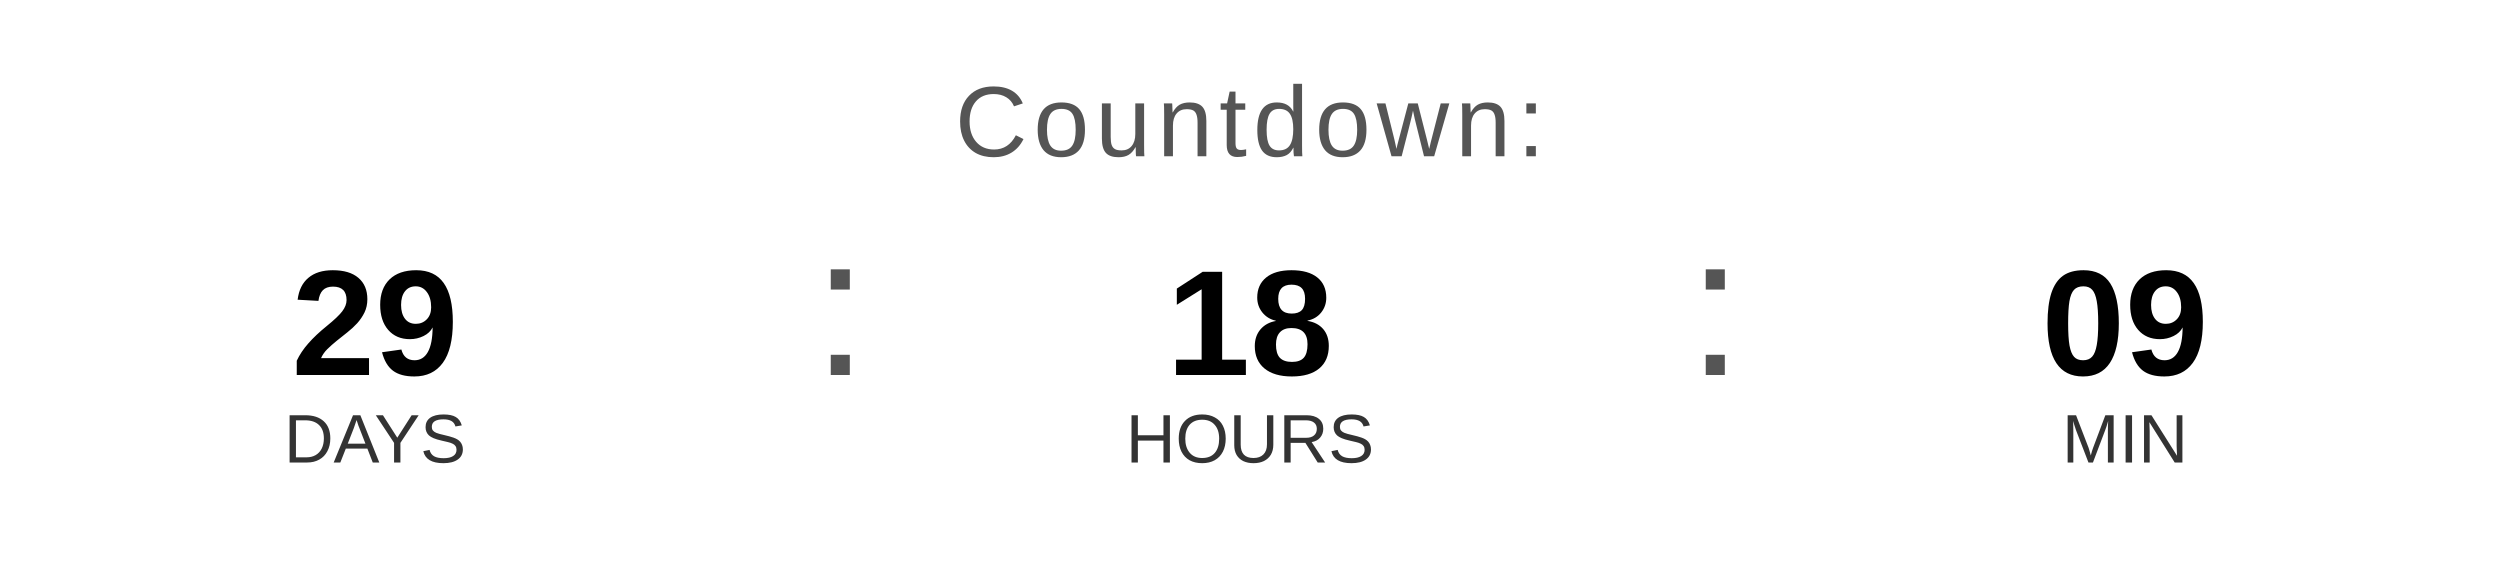
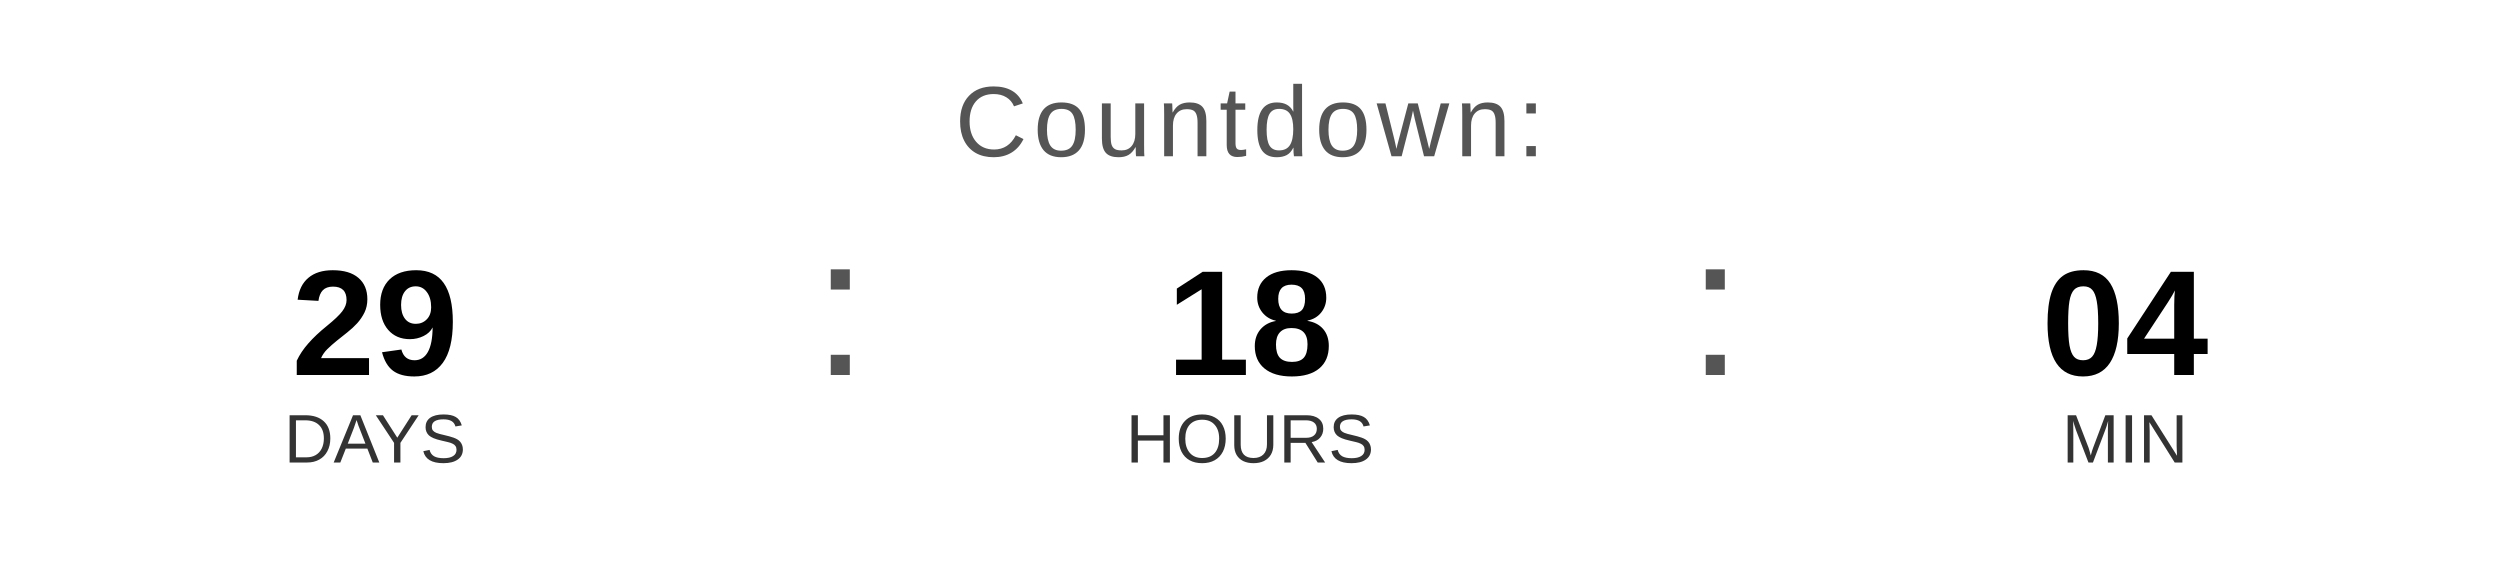
<svg xmlns="http://www.w3.org/2000/svg" width="400" height="90" viewBox="0 0 400 90">
  <text x="200" y="25" font-family="Arial, Helvetica, sans-serif" font-size="16" fill="#555555" text-anchor="middle" letter-spacing="1">
    Countdown:
  </text>
  <text x="60" y="60" font-family="Arial, Helvetica, sans-serif" font-size="24" font-weight="bold" fill="#000000" text-anchor="middle">29</text>
  <text x="60" y="74" font-family="Arial, Helvetica, sans-serif" font-size="11" fill="#333333" text-anchor="middle">DAYS</text>
  <text x="130" y="60" font-family="Arial, sans-serif" font-size="32" fill="#555555">:</text>
  <text x="200" y="60" font-family="Arial, Helvetica, sans-serif" font-size="24" font-weight="bold" fill="#000000" text-anchor="middle">18</text>
  <text x="200" y="74" font-family="Arial, Helvetica, sans-serif" font-size="11" fill="#333333" text-anchor="middle">HOURS</text>
  <text x="270" y="60" font-family="Arial, sans-serif" font-size="32" fill="#555555">:</text>
-   <text x="340" y="60" font-family="Arial, Helvetica, sans-serif" font-size="24" font-weight="bold" fill="#000000" text-anchor="middle">09</text>
+   <text x="340" y="60" font-family="Arial, Helvetica, sans-serif" font-size="24" font-weight="bold" fill="#000000" text-anchor="middle">04</text>
  <text x="340" y="74" font-family="Arial, Helvetica, sans-serif" font-size="11" fill="#333333" text-anchor="middle">MIN</text>
</svg>
